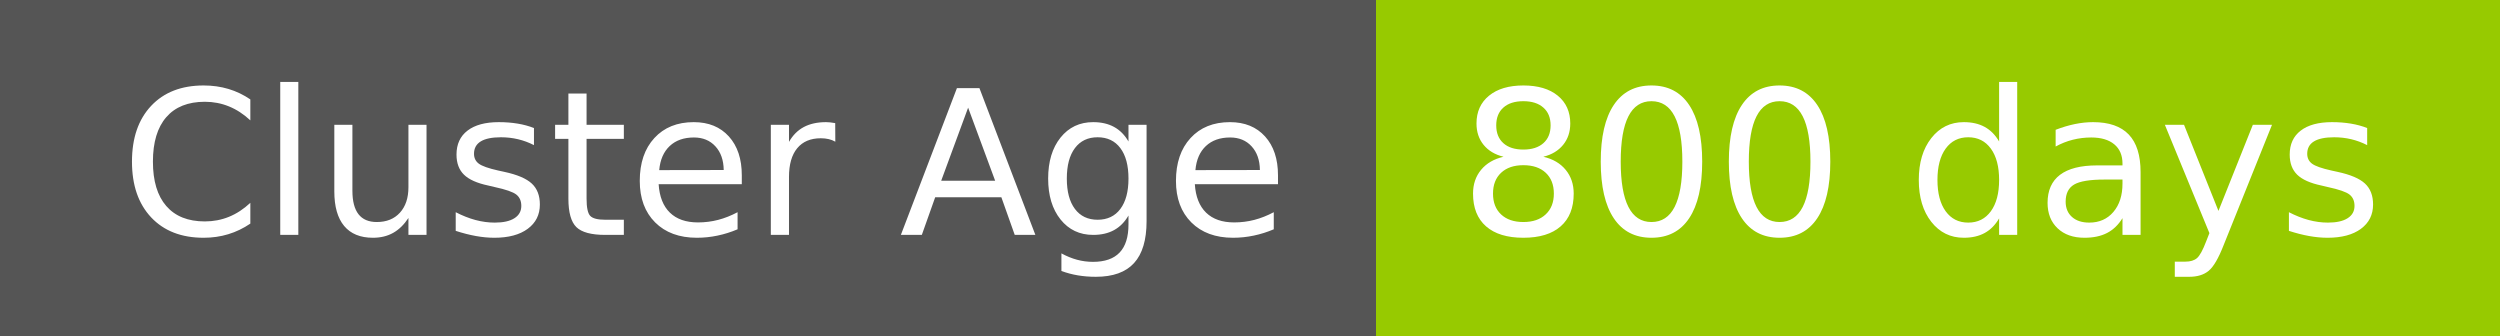
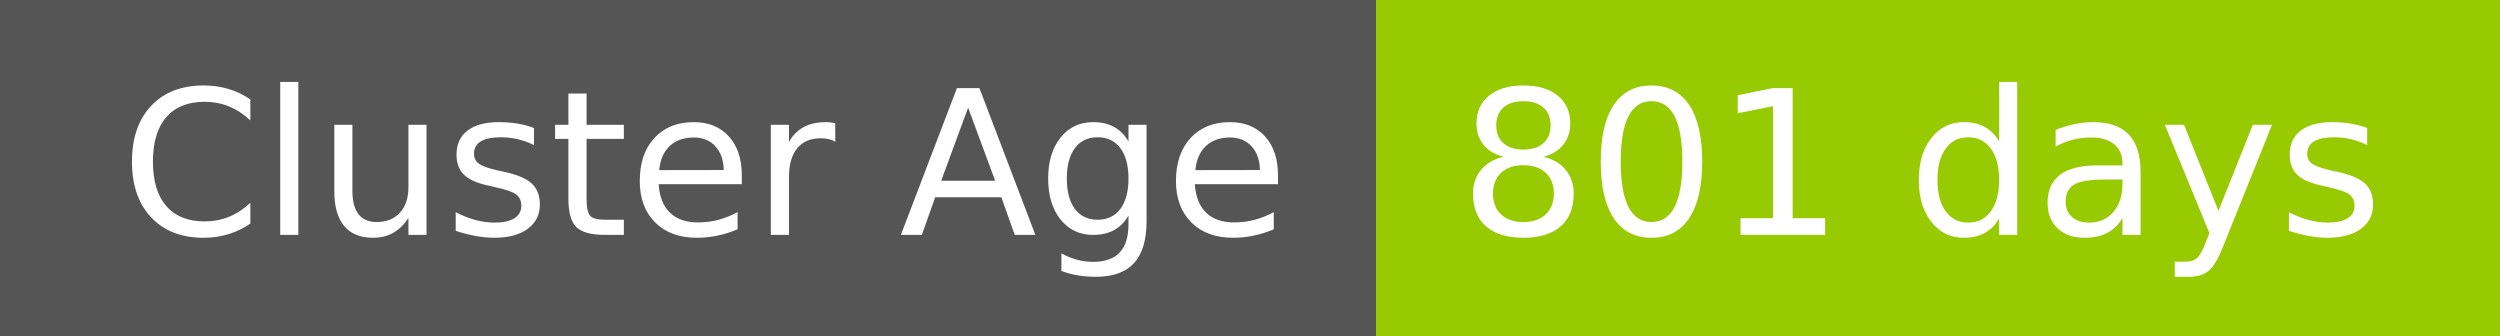
- <svg xmlns="http://www.w3.org/2000/svg" width="149" height="20" role="img" aria-label="Cluster Age: 800 days">
+ <svg xmlns="http://www.w3.org/2000/svg" width="149" height="20" role="img" aria-label="Cluster Age: 801 days">
  <g shape-rendering="crispEdges">
    <rect width="82" height="20" fill="#555" />
    <rect x="82" width="67" height="20" fill="#97ca00" />
  </g>
  <g fill="#fff" text-anchor="middle" font-family="Verdana,Geneva,DejaVu Sans,sans-serif" text-rendering="geometricPrecision" font-size="120">
    <text x="420" y="140" transform="scale(.1)" fill="#fff" textLength="694">Cluster Age</text>
-     <text x="1145" y="140" transform="scale(.1)" fill="#fff" textLength="551">800 days</text>
+     <text x="1145" y="140" transform="scale(.1)" fill="#fff" textLength="551">801 days</text>
  </g>
</svg>
